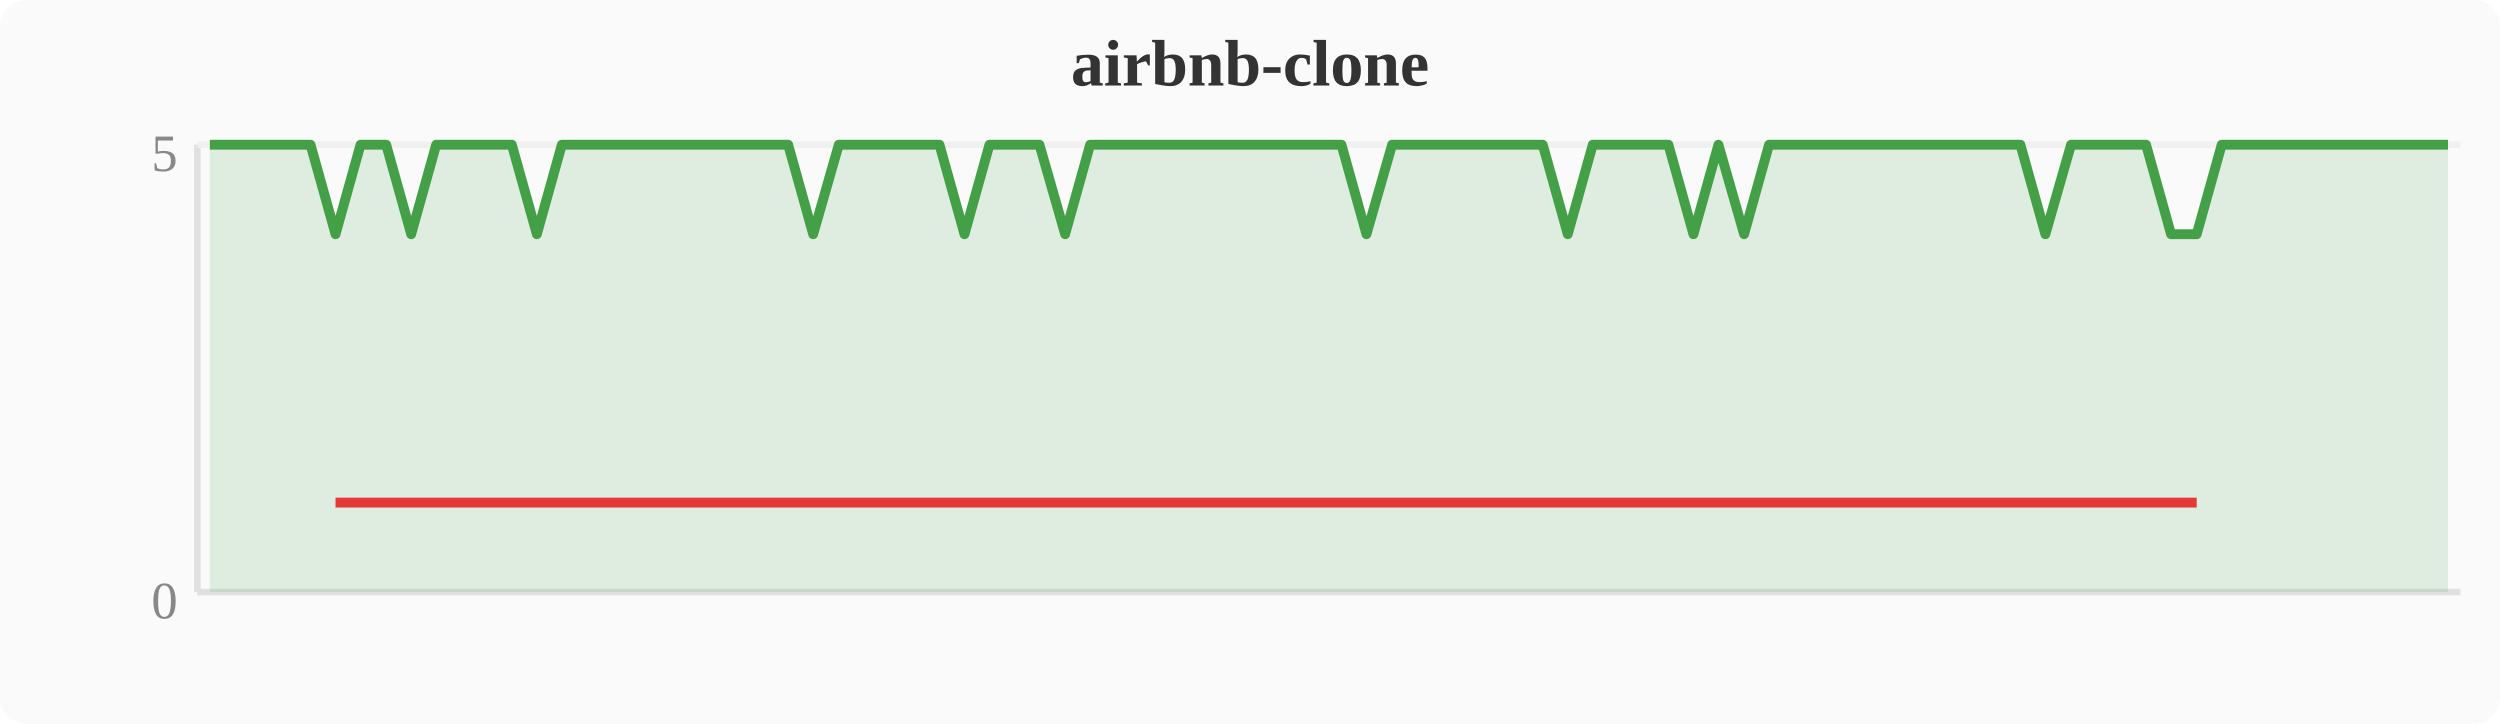
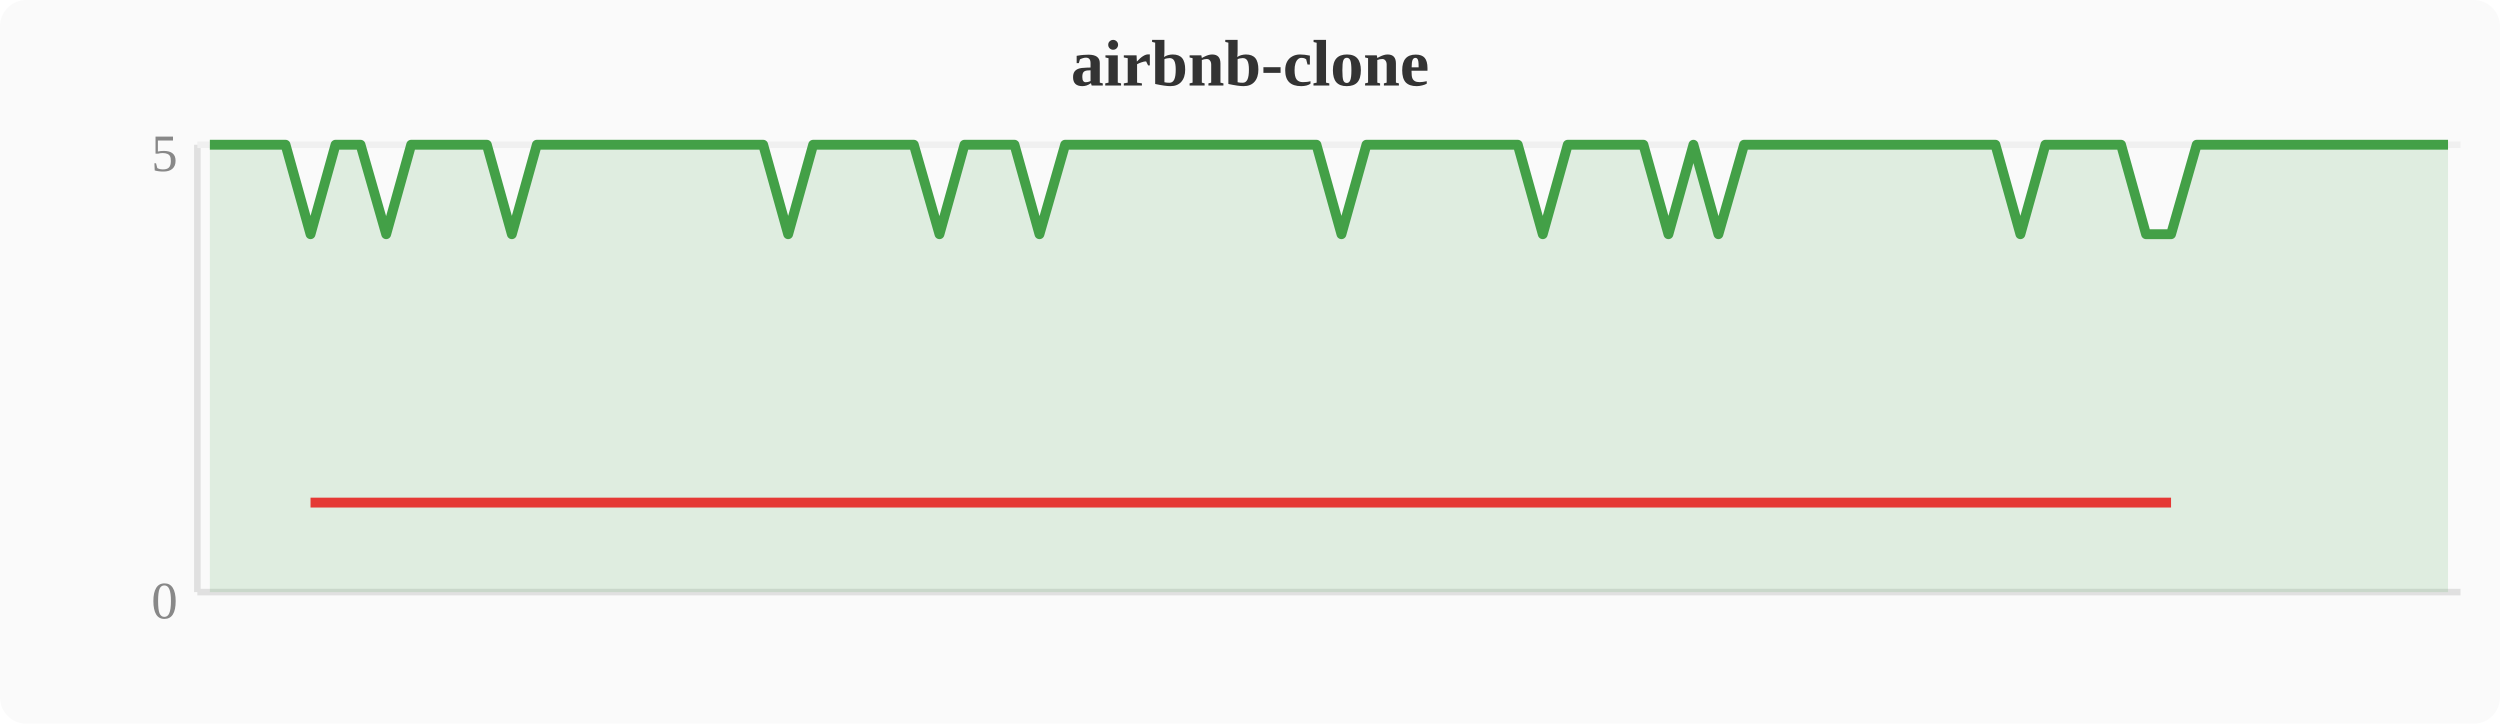
<svg xmlns="http://www.w3.org/2000/svg" width="380" height="110" viewBox="0 0 380 110">
  <rect width="380" height="110" fill="#fafafa" rx="4" />
  <text x="190" y="13" text-anchor="middle" font-size="10" font-weight="bold" fill="#333">airbnb-clone</text>
  <line x1="30" y1="22" x2="30" y2="90" stroke="#e0e0e0" stroke-width="1" />
  <line x1="30" y1="90" x2="374" y2="90" stroke="#e0e0e0" stroke-width="1" />
  <line x1="30" y1="22" x2="374" y2="22" stroke="#f0f0f0" stroke-width="1" />
  <text x="27" y="94" text-anchor="end" font-size="8" fill="#888">0</text>
  <text x="27" y="26" text-anchor="end" font-size="8" fill="#888">5</text>
-   <polygon points="31.9,22.0 35.7,22.0 39.6,22.0 43.4,22.0 47.2,22.0 51.0,35.6 54.8,22.0 58.7,22.0 62.5,35.6 66.3,22.0 70.1,22.0 74.0,22.0 77.8,22.0 81.6,35.6 85.4,22.0 89.2,22.0 93.1,22.0 96.9,22.0 100.7,22.0 104.5,22.0 108.4,22.0 112.2,22.0 116.0,22.0 119.8,22.0 123.6,35.6 127.5,22.0 131.3,22.0 135.1,22.0 138.9,22.0 142.8,22.0 146.6,35.6 150.4,22.0 154.2,22.0 158.0,22.0 161.9,35.6 165.7,22.0 169.5,22.0 173.3,22.0 177.2,22.0 181.0,22.0 184.8,22.0 188.6,22.0 192.4,22.0 196.3,22.0 200.1,22.0 203.9,22.0 207.7,35.6 211.6,22.0 215.4,22.0 219.2,22.0 223.0,22.0 226.8,22.0 230.7,22.0 234.5,22.0 238.3,35.6 242.1,22.0 246.0,22.0 249.8,22.0 253.6,22.0 257.4,35.6 261.2,22.0 265.1,35.6 268.9,22.0 272.7,22.0 276.5,22.0 280.4,22.0 284.2,22.0 288.0,22.0 291.8,22.0 295.6,22.0 299.5,22.0 303.3,22.0 307.1,22.0 310.9,35.6 314.8,22.0 318.6,22.0 322.4,22.0 326.2,22.0 330.0,35.6 333.9,35.6 337.7,22.0 341.5,22.0 345.3,22.0 349.2,22.0 353.0,22.0 356.8,22.0 360.6,22.0 364.4,22.0 368.3,22.0 372.1,22.0 372.1,90 31.9,90" fill="#43a047" opacity="0.15" />
-   <polyline points="31.9,22.0 35.7,22.0 39.6,22.0 43.4,22.0 47.2,22.0 51.0,35.6 54.8,22.0 58.7,22.0 62.5,35.6 66.3,22.0 70.1,22.0 74.0,22.0 77.8,22.0 81.6,35.6 85.4,22.0 89.2,22.0 93.1,22.0 96.9,22.0 100.7,22.0 104.5,22.0 108.4,22.0 112.2,22.0 116.0,22.0 119.8,22.0 123.6,35.6 127.5,22.0 131.3,22.0 135.1,22.0 138.9,22.0 142.8,22.0 146.6,35.6 150.4,22.0 154.2,22.0 158.0,22.0 161.9,35.6 165.7,22.0 169.5,22.0 173.3,22.0 177.2,22.0 181.0,22.0 184.8,22.0 188.6,22.0 192.4,22.0 196.3,22.0 200.1,22.0 203.9,22.0 207.7,35.6 211.6,22.0 215.4,22.0 219.2,22.0 223.0,22.0 226.8,22.0 230.7,22.0 234.5,22.0 238.3,35.6 242.1,22.0 246.0,22.0 249.8,22.0 253.6,22.0 257.4,35.6 261.2,22.0 265.1,35.6 268.9,22.0 272.7,22.0 276.5,22.0 280.4,22.0 284.2,22.0 288.0,22.0 291.8,22.0 295.6,22.0 299.5,22.0 303.3,22.0 307.1,22.0 310.9,35.6 314.8,22.0 318.6,22.0 322.4,22.0 326.2,22.0 330.0,35.6 333.9,35.6 337.7,22.0 341.5,22.0 345.3,22.0 349.2,22.0 353.0,22.0 356.8,22.0 360.6,22.0 364.4,22.0 368.3,22.0 372.1,22.0" fill="none" stroke="#43a047" stroke-width="1.5" stroke-linejoin="round" />
-   <polyline points="51.0,76.4 62.5,76.4 81.6,76.4 123.6,76.4 146.6,76.4 161.9,76.4 207.7,76.4 238.3,76.4 257.4,76.4 265.1,76.4 310.9,76.4 330.0,76.4 333.9,76.4" fill="none" stroke="#e53935" stroke-width="1.5" stroke-linejoin="round" />
+   <polygon points="31.9,22.0 35.7,22.0 39.6,22.0 43.4,22.0 47.2,35.6 51.0,22.0 54.8,22.0 58.7,35.6 62.5,22.0 66.3,22.0 70.1,22.0 74.0,22.0 77.8,35.6 81.6,22.0 85.4,22.0 89.2,22.0 93.1,22.0 96.9,22.0 100.7,22.0 104.5,22.0 108.4,22.0 112.2,22.0 116.0,22.0 119.8,35.6 123.6,22.0 127.5,22.0 131.3,22.0 135.1,22.0 138.9,22.0 142.8,35.6 146.6,22.0 150.4,22.0 154.2,22.0 158.0,35.6 161.9,22.0 165.7,22.0 169.5,22.0 173.3,22.0 177.2,22.0 181.0,22.0 184.8,22.0 188.6,22.0 192.4,22.0 196.3,22.0 200.1,22.0 203.9,35.6 207.7,22.0 211.6,22.0 215.4,22.0 219.2,22.0 223.0,22.0 226.8,22.0 230.7,22.0 234.5,35.6 238.3,22.0 242.1,22.0 246.0,22.0 249.8,22.0 253.6,35.6 257.4,22.0 261.2,35.6 265.1,22.0 268.9,22.0 272.7,22.0 276.5,22.0 280.4,22.0 284.2,22.0 288.0,22.0 291.8,22.0 295.6,22.0 299.5,22.0 303.3,22.0 307.1,35.6 310.9,22.0 314.8,22.0 318.6,22.0 322.4,22.0 326.2,35.6 330.0,35.6 333.9,22.0 337.7,22.0 341.5,22.0 345.3,22.0 349.2,22.0 353.0,22.0 356.8,22.0 360.6,22.0 364.4,22.0 368.3,22.0 372.1,22.0 372.1,90 31.9,90" fill="#43a047" opacity="0.15" />
+   <polyline points="31.9,22.0 35.7,22.0 39.6,22.0 43.4,22.0 47.2,35.6 51.0,22.0 54.8,22.0 58.7,35.6 62.5,22.0 66.3,22.0 70.1,22.0 74.0,22.0 77.8,35.6 81.6,22.0 85.4,22.0 89.2,22.0 93.1,22.0 96.9,22.0 100.7,22.0 104.5,22.0 108.4,22.0 112.2,22.0 116.0,22.0 119.8,35.6 123.6,22.0 127.5,22.0 131.3,22.0 135.1,22.0 138.9,22.0 142.8,35.6 146.6,22.0 150.4,22.0 154.2,22.0 158.0,35.6 161.9,22.0 165.7,22.0 169.5,22.0 173.3,22.0 177.2,22.0 181.0,22.0 184.8,22.0 188.6,22.0 192.4,22.0 196.3,22.0 200.1,22.0 203.9,35.6 207.7,22.0 211.6,22.0 215.4,22.0 219.2,22.0 223.0,22.0 226.8,22.0 230.7,22.0 234.5,35.6 238.3,22.0 242.1,22.0 246.0,22.0 249.8,22.0 253.6,35.6 257.4,22.0 261.2,35.6 265.1,22.0 268.9,22.0 272.7,22.0 276.5,22.0 280.4,22.0 284.2,22.0 288.0,22.0 291.8,22.0 295.6,22.0 299.5,22.0 303.3,22.0 307.1,35.6 310.9,22.0 314.8,22.0 318.6,22.0 322.4,22.0 326.2,35.6 330.0,35.6 333.9,22.0 337.7,22.0 341.5,22.0 345.3,22.0 349.2,22.0 353.0,22.0 356.8,22.0 360.6,22.0 364.4,22.0 368.3,22.0 372.1,22.0" fill="none" stroke="#43a047" stroke-width="1.5" stroke-linejoin="round" />
+   <polyline points="47.2,76.4 58.7,76.4 77.8,76.4 119.8,76.4 142.8,76.4 158.0,76.4 203.9,76.4 234.5,76.4 253.6,76.4 261.2,76.4 307.1,76.4 326.2,76.4 330.0,76.4" fill="none" stroke="#e53935" stroke-width="1.5" stroke-linejoin="round" />
</svg>
